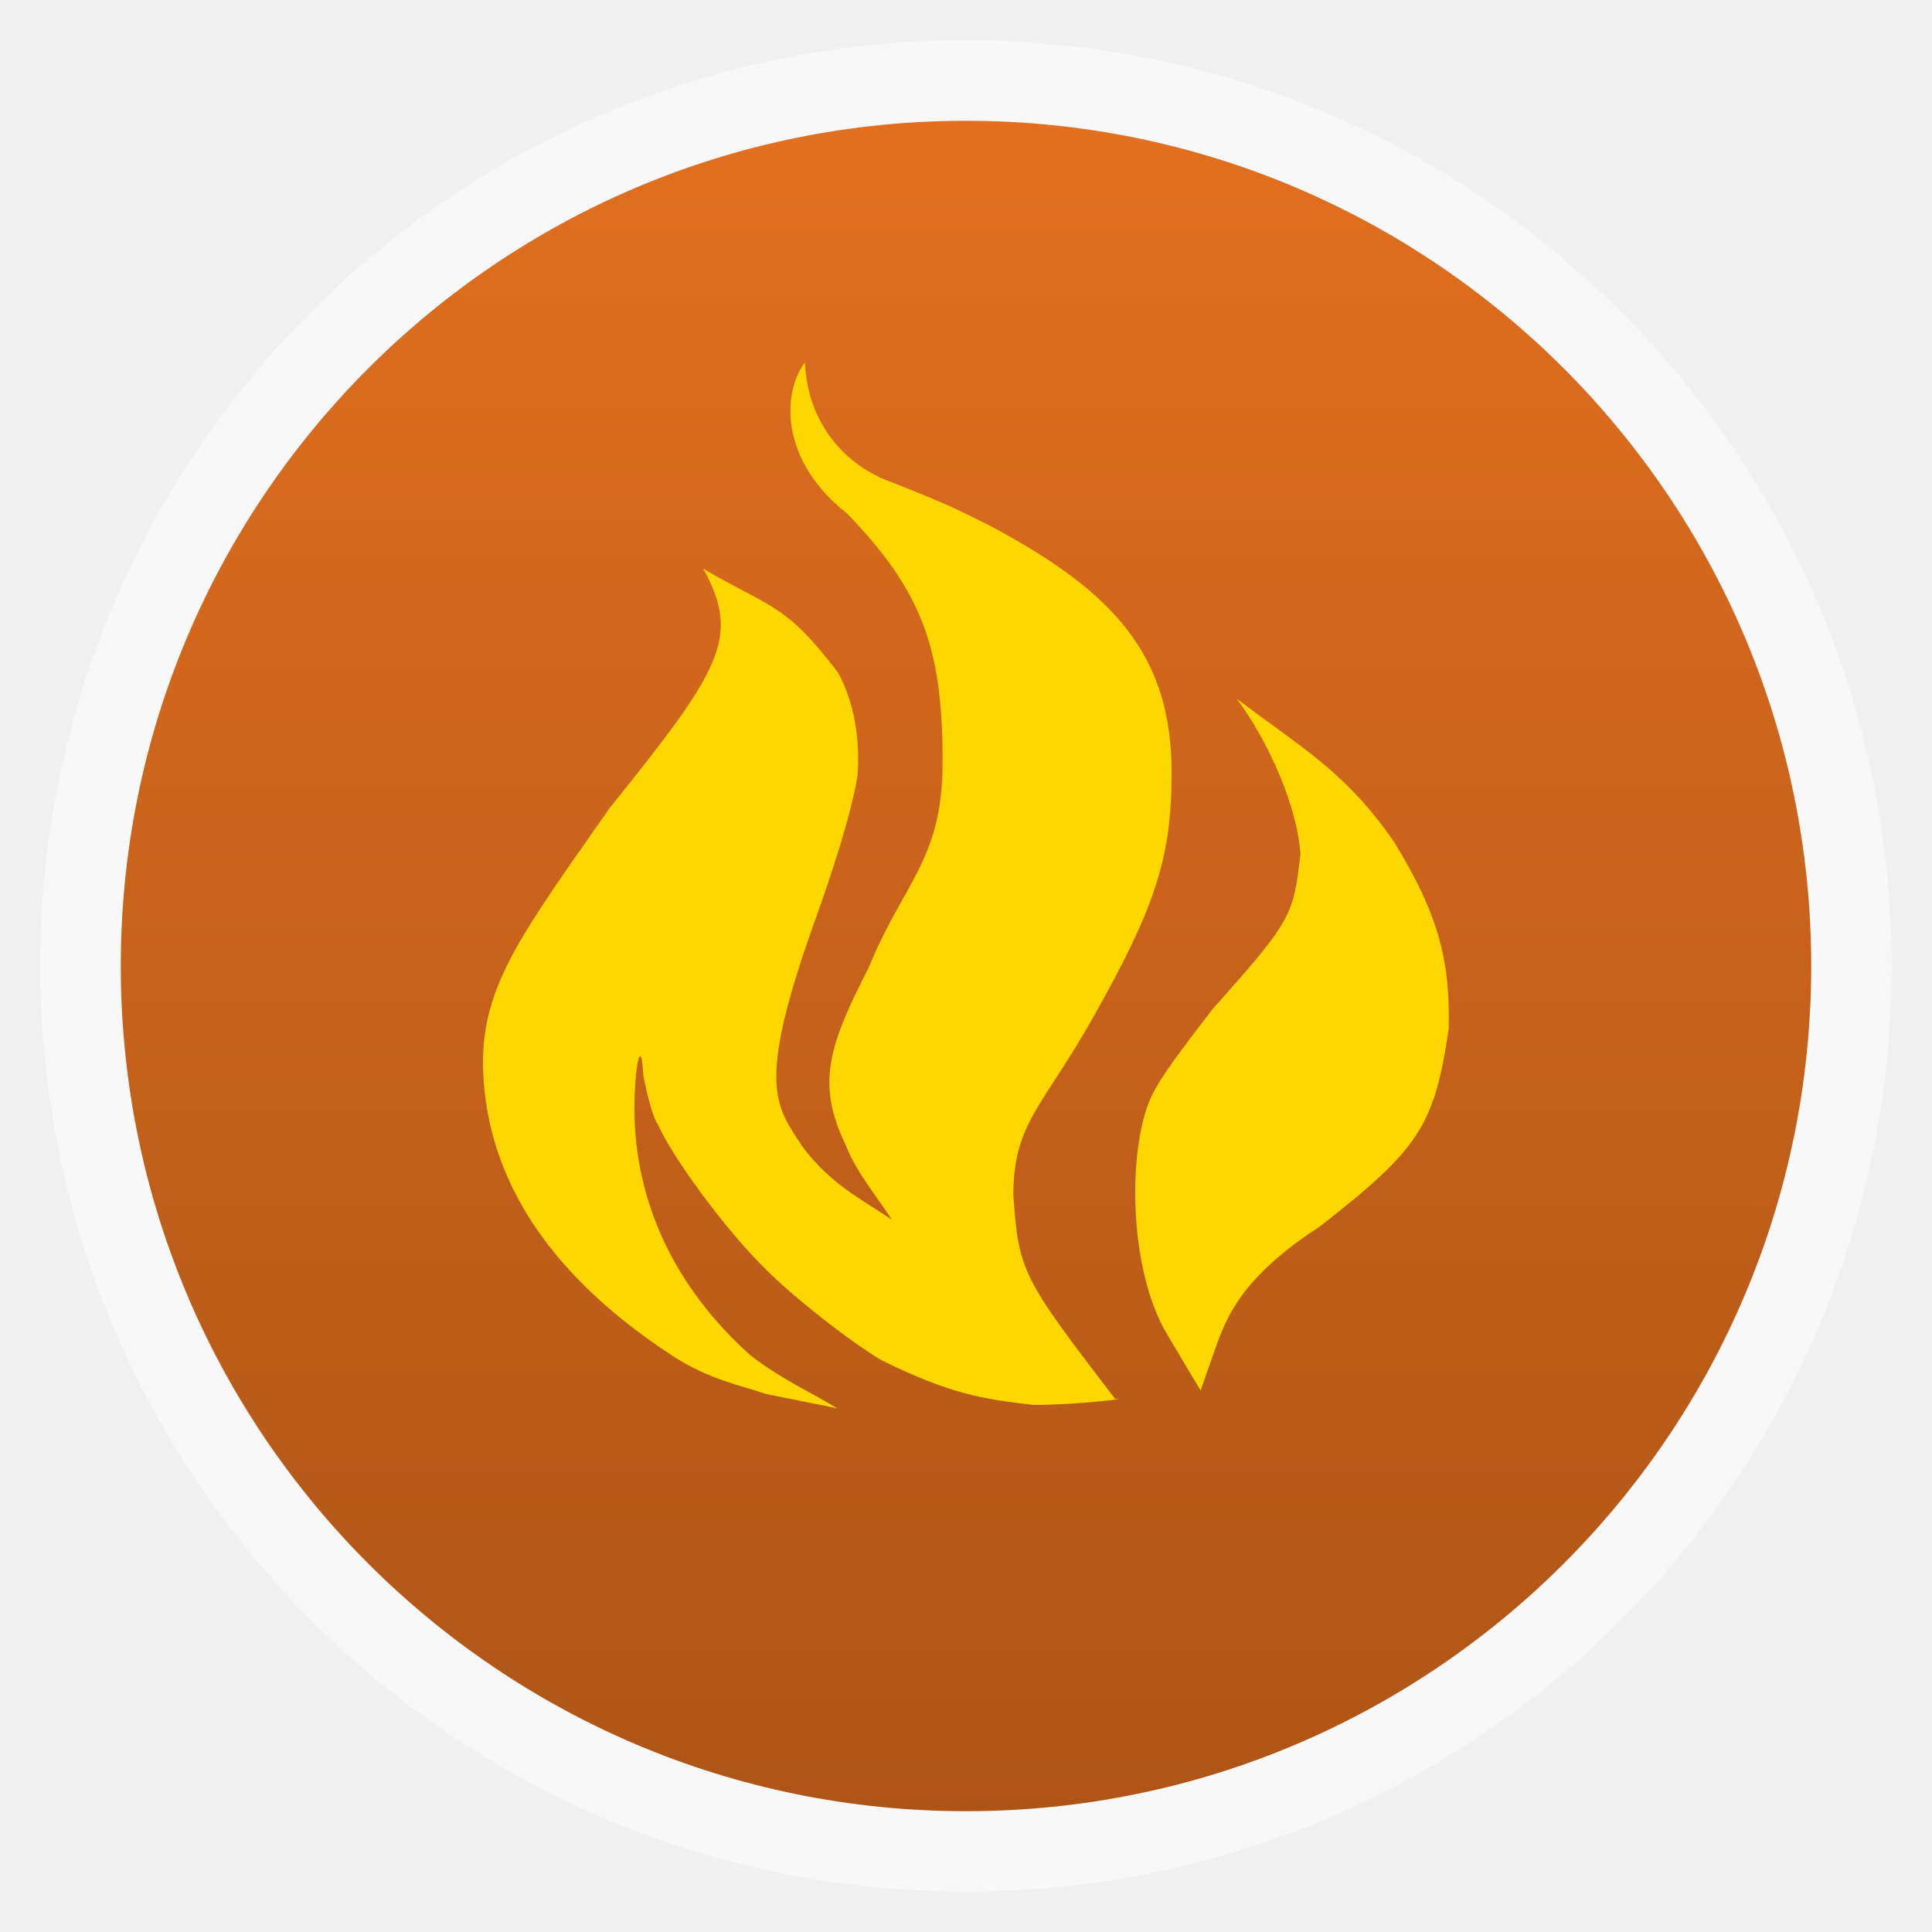
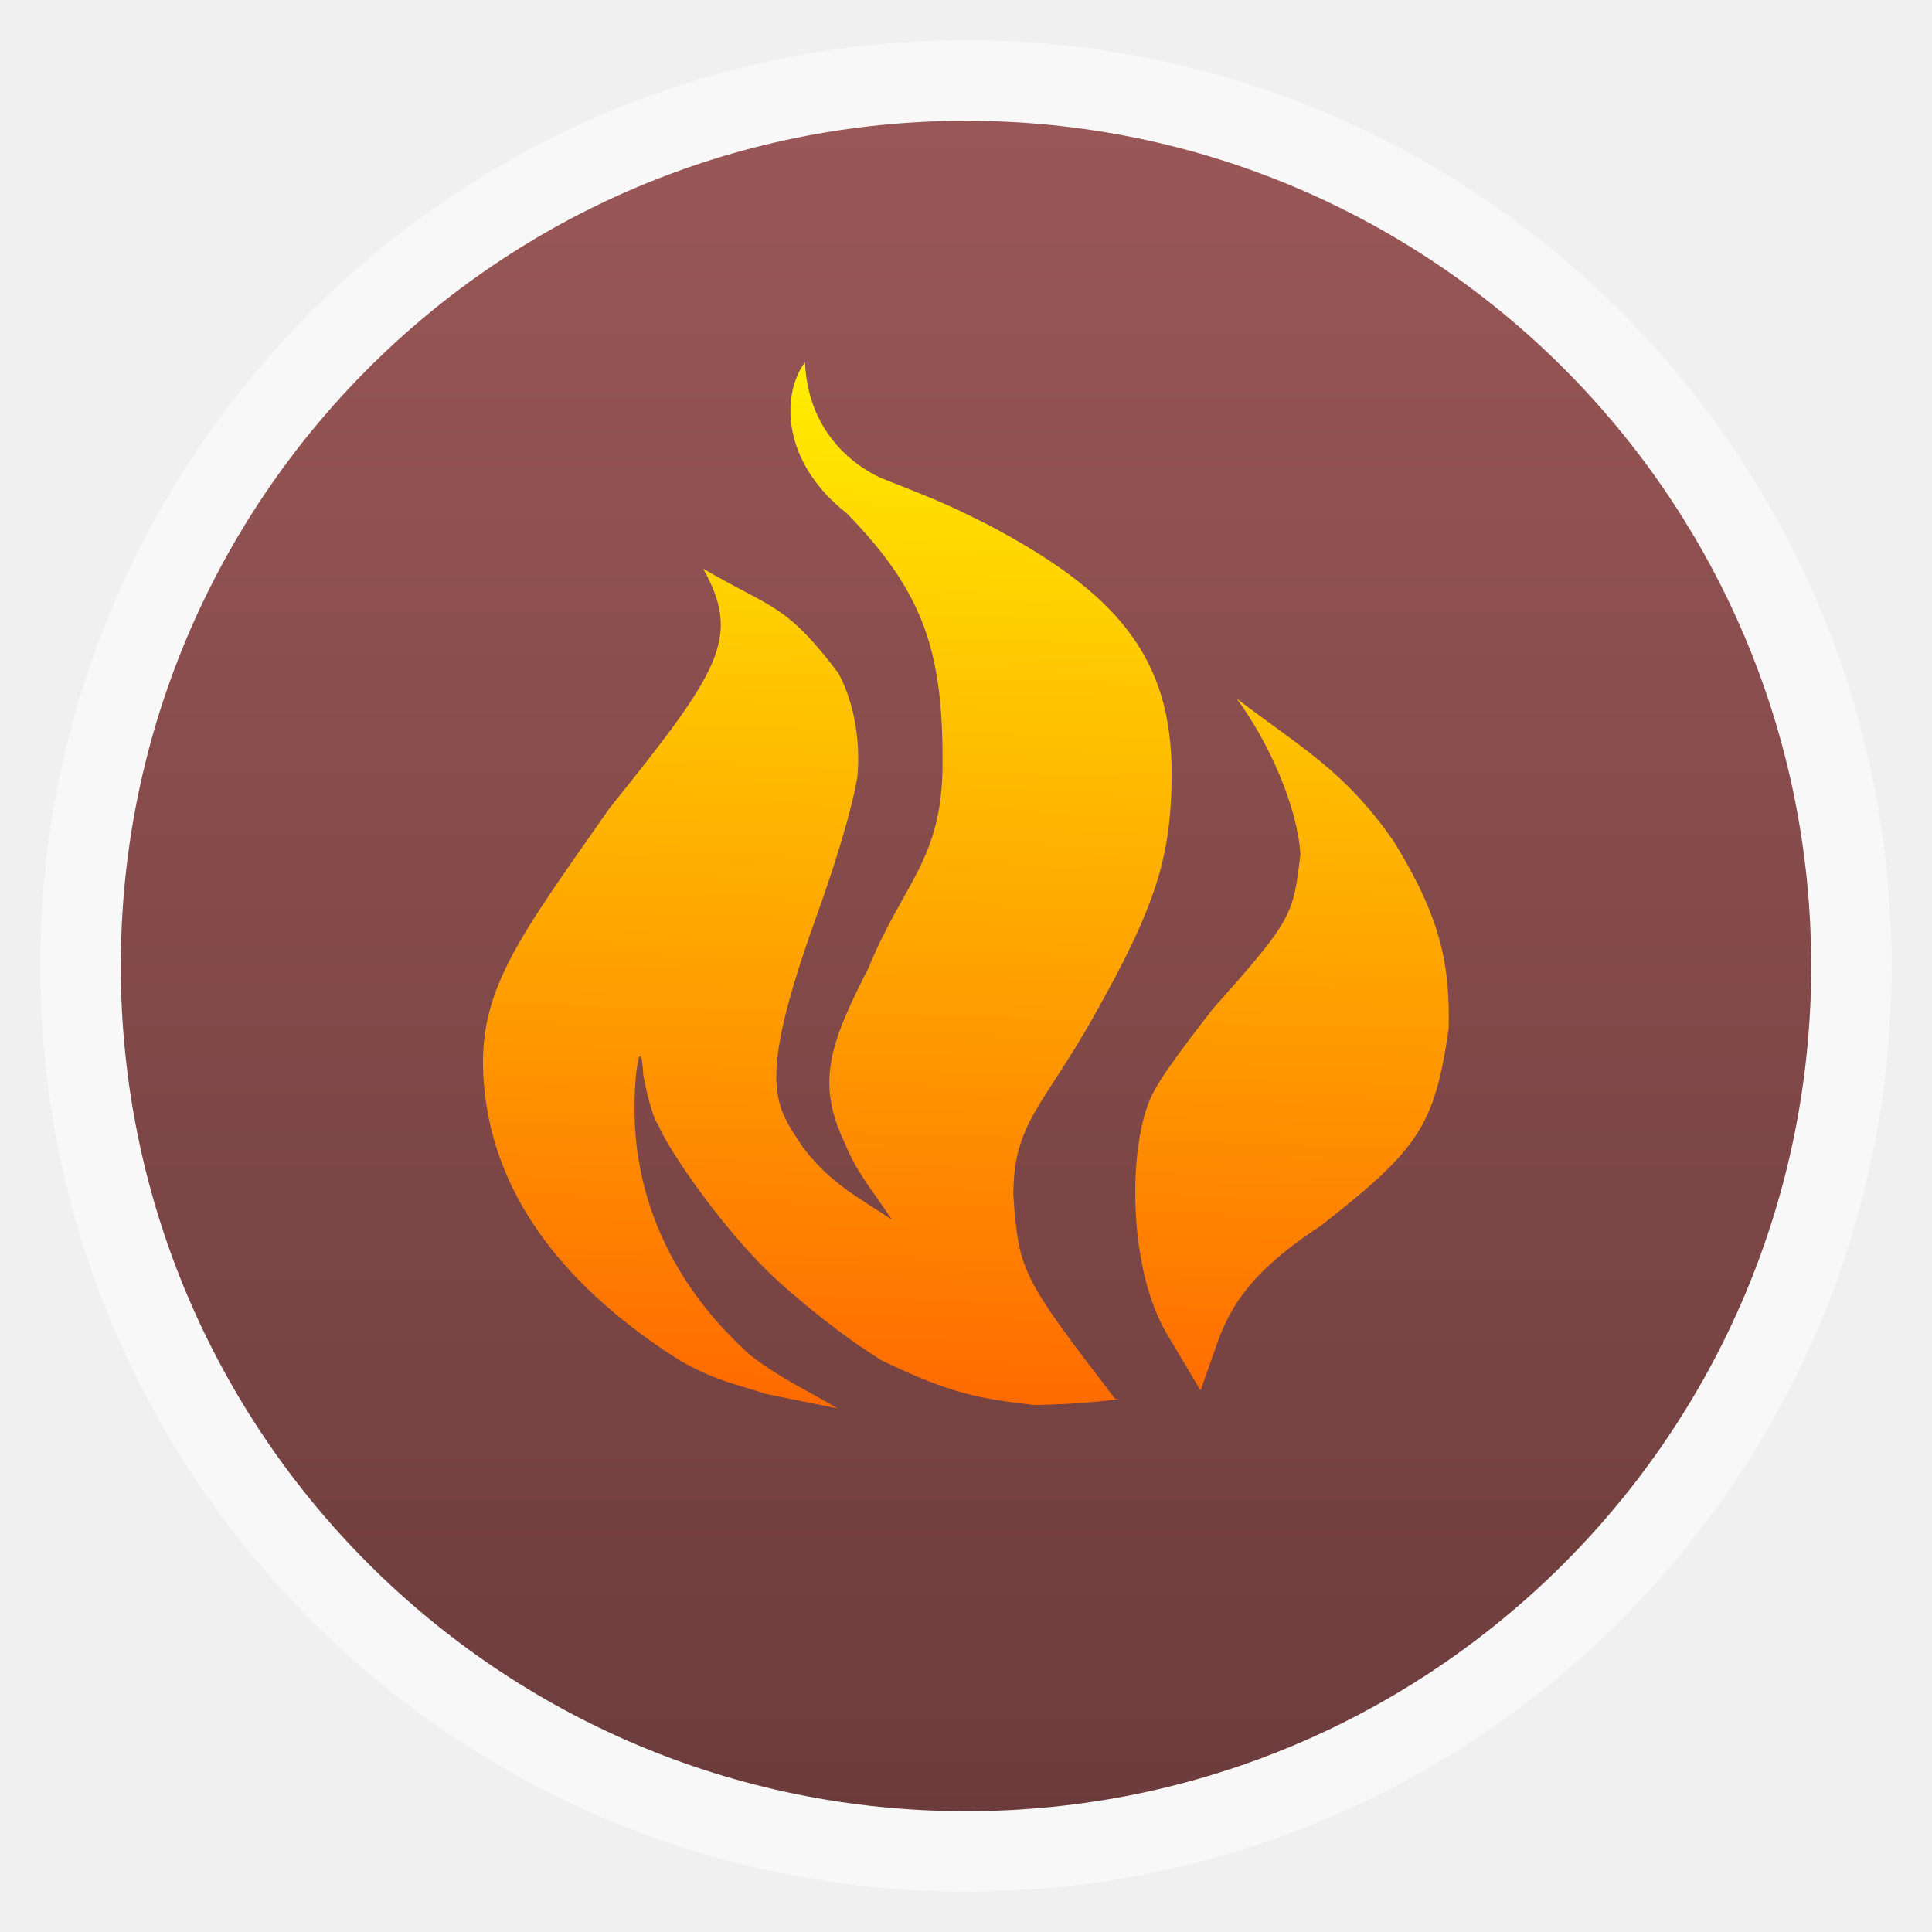
- <svg xmlns="http://www.w3.org/2000/svg" xmlns:xlink="http://www.w3.org/1999/xlink" width="48" viewBox="0 0 13.547 13.547" height="48">
-   <defs>
+ <svg xmlns="http://www.w3.org/2000/svg" xmlns:xlink="http://www.w3.org/1999/xlink" width="48" viewBox="0 0 13.547 13.547" height="48" id="svg2" version="1.1">
+   <defs id="defs4">
    <linearGradient id="linearGradient4460">
-       <stop offset="0" style="stop-color:#ad5517" />
-       <stop offset="1" style="stop-color:#e16f1f" />
+       <stop offset="0" style="stop-color:#ad5517" id="stop7" />
+       <stop offset="1" style="stop-color:#e16f1f" id="stop9" />
    </linearGradient>
-     <linearGradient gradientTransform="matrix(1.10525 0 0 1.10525 -134.2787 -295.7618)" xlink:href="#linearGradient4460" id="linearGradient4428" y1="279.096" y2="268.33" gradientUnits="userSpaceOnUse" x2="0" />
+     <linearGradient gradientTransform="matrix(1.10525,0,0,1.10525,-134.2787,-295.7618)" xlink:href="#linearGradient4460" id="linearGradient4428" y1="279.096" y2="268.33" gradientUnits="userSpaceOnUse" x2="0" />
+     <linearGradient y2="35.5" x2="401.5" y1="134.5" x1="401.5" gradientTransform="matrix(0.2121212,0,0,0.2121212,349.3333,129.9697)" gradientUnits="userSpaceOnUse" id="linearGradient3899" xlink:href="#linearGradient4041" />
+     <linearGradient y2="35.5" x2="401.5" y1="134.5" x1="401.5" gradientTransform="matrix(0.2424242,0,0,0.2424242,342.6667,91.39394)" gradientUnits="userSpaceOnUse" id="linearGradient3895" xlink:href="#linearGradient4041" />
+     <linearGradient y2="35.5" x2="401.5" y1="134.5" x1="401.5" gradientTransform="matrix(0.3333333,0,0,0.3333333,314.6667,39.66667)" gradientUnits="userSpaceOnUse" id="linearGradient3891" xlink:href="#linearGradient4041" />
+     <linearGradient y2="35.5" x2="401.5" y1="134.5" x1="401.5" gradientTransform="matrix(2.272727,0,0,2.272727,-656,-37.1818)" gradientUnits="userSpaceOnUse" id="linearGradient3887" xlink:href="#linearGradient4041" />
+     <linearGradient y2="35.5" x2="401.5" y1="134.5" x1="401.5" gradientTransform="translate(-16,-8.99999)" gradientUnits="userSpaceOnUse" id="linearGradient3883" xlink:href="#linearGradient4041" />
+     <linearGradient y2="35.5" x2="401.5" y1="134.5" x1="401.5" gradientTransform="matrix(0.6666667,0,0,0.6666667,85.33334,115.3333)" gradientUnits="userSpaceOnUse" id="linearGradient3879" xlink:href="#linearGradient4041" />
+     <linearGradient y2="35.5" x2="401.5" y1="134.5" x1="401.5" gradientTransform="matrix(0.4848485,0,0,0.4848485,141.3333,202.7879)" gradientUnits="userSpaceOnUse" id="linearGradient3871" xlink:href="#linearGradient4041" />
+     <linearGradient xlink:href="#linearGradient4041" id="linearGradient3332" gradientUnits="userSpaceOnUse" gradientTransform="matrix(0.4848485,0,0,0.4848485,141.3333,202.7879)" x1="344" y1="48" x2="360" y2="120" />
+     <linearGradient id="linearGradient4041">
+       <stop id="stop4043" offset="0" style="stop-color:#ff6b00;stop-opacity:1;" />
+       <stop id="stop4045" offset="1" style="stop-color:#ffee00;stop-opacity:1;" />
+     </linearGradient>
+     <linearGradient gradientTransform="matrix(0.4848485,0,0,0.4848485,157.3333,210.7879)" y2="120" x2="360" y1="48" x1="344" gradientUnits="userSpaceOnUse" id="linearGradient4145" xlink:href="#linearGradient4041" />
+     <clipPath id="clipPath3319" clipPathUnits="userSpaceOnUse">
+       <path id="path3321" d="m 354.861,118 c -1.9,-12.453 -13.151,-10.927 -20.458,-20.555 -4.497,-5.082 -6.9,-18.152 2.435,-27.374 -1.104,9.579 0.179,13.606 5.455,17.925 -2.354,-4.952 -3.084,-11.996 -0.828,-16.853 2.764,-5.95 10.391,-12.875 10.521,-19.142 4.362,2.179 7.928,8.353 5.942,14.369 -3.855,11.681 0.102,12.136 1.948,13.249 -0.38,-7.073 1.024,-8.206 2.387,-10.424 1.029,7.511 12.132,12.47 11.252,21.87 -0.544,5.811 -5.52,11.187 -9.693,14.564 0.379,-7.615 0.077,-8.634 -7.111,-14.613 -2.76,-2.295 -3.929,-3.913 -5.309,-6.868 -0.859,2.61 -2.437,6.487 3.268,14.455 5.214,7.281 0.614,16.78 0.191,19.398 z" style="fill:url(#linearGradient4063);fill-opacity:1;fill-rule:evenodd;stroke:none;display:inline;enable-background:new" />
+     </clipPath>
+     <clipPath id="clipPath4059" clipPathUnits="userSpaceOnUse">
+       <path id="path4061" d="m 354.861,118 c -1.9,-12.453 -13.151,-10.927 -20.458,-20.555 -4.497,-5.082 -6.9,-18.152 2.435,-27.374 -1.104,9.579 0.179,13.606 5.455,17.925 -2.354,-4.952 -3.084,-11.996 -0.828,-16.853 2.764,-5.95 10.391,-12.875 10.521,-19.142 4.362,2.179 7.928,8.353 5.942,14.369 -3.855,11.681 0.102,12.136 1.948,13.249 -0.38,-7.073 1.024,-8.206 2.387,-10.424 1.029,7.511 12.132,12.47 11.252,21.87 -0.544,5.811 -5.52,11.187 -9.693,14.564 0.379,-7.615 0.077,-8.634 -7.111,-14.613 -2.76,-2.295 -3.929,-3.913 -5.309,-6.868 -0.859,2.61 -2.437,6.487 3.268,14.455 5.214,7.281 0.614,16.78 0.191,19.398 z" style="fill:url(#linearGradient4063);fill-opacity:1;fill-rule:evenodd;stroke:none;display:inline;enable-background:new" />
+     </clipPath>
+     <linearGradient y2="31.619" x2="283.81" y1="299.81" x1="283.81" gradientTransform="matrix(0.1193182,0,0,0.1193182,414.1364,48.22727)" gradientUnits="userSpaceOnUse" id="linearGradient3885" xlink:href="#outerBackgroundGradient" />
+     <clipPath id="clipPath3881" clipPathUnits="userSpaceOnUse">
+       <rect ry="7" y="53" x="417" height="30" width="30" id="rect3883" style="color:#bebebe;fill:url(#linearGradient3885);fill-opacity:1;fill-rule:nonzero;stroke:none;stroke-width:0;marker:none;visibility:visible;display:inline;overflow:visible;enable-background:accumulate" />
+     </clipPath>
+     <linearGradient y2="28.571" x2="286.857" y1="302.857" x1="286.857" gradientTransform="matrix(0.0875,0,0,0.0875,414.9,97.5)" gradientUnits="userSpaceOnUse" id="linearGradient3875" xlink:href="#outerBackgroundGradient" />
+     <clipPath id="clipPath3871" clipPathUnits="userSpaceOnUse">
+       <rect style="color:#bebebe;fill:url(#linearGradient3875);fill-opacity:1;fill-rule:nonzero;stroke:none;stroke-width:0;marker:none;visibility:visible;display:inline;overflow:visible;enable-background:accumulate" id="rect3873" width="22" height="22" x="417" y="101" ry="5" />
+     </clipPath>
+     <linearGradient y2="28" x2="384" y1="124" x1="384" gradientUnits="userSpaceOnUse" id="linearGradient4350" xlink:href="#outerBackgroundGradient" />
+     <clipPath id="clipPath4346" clipPathUnits="userSpaceOnUse">
+       <rect ry="18" y="32" x="292" height="88" width="88" id="rect4348" style="color:#bebebe;fill:url(#linearGradient4350);fill-opacity:1;fill-rule:nonzero;stroke:none;stroke-width:0;marker:none;visibility:visible;display:inline;overflow:visible;enable-background:accumulate" />
+     </clipPath>
+     <linearGradient y2="140" x2="352" y1="204" x1="352" gradientUnits="userSpaceOnUse" id="linearGradient4199" xlink:href="#outerBackgroundGradient" />
+     <linearGradient y2="28" x2="384" y1="124" x1="384" gradientUnits="userSpaceOnUse" id="linearGradient4197" xlink:href="#outerBackgroundGradient" />
+     <linearGradient y2="140" x2="352" y1="204" x1="352" gradientUnits="userSpaceOnUse" id="linearGradient4191" xlink:href="#outerBackgroundGradient" />
+     <clipPath id="clipPath4187" clipPathUnits="userSpaceOnUse">
+       <rect style="color:#bebebe;fill:url(#linearGradient4191);fill-opacity:1;fill-rule:nonzero;stroke:none;stroke-width:0;marker:none;visibility:visible;display:inline;overflow:visible;enable-background:accumulate" id="rect4189" width="60" height="60" x="290" y="142" ry="12.5" />
+     </clipPath>
+     <linearGradient y2="32" x2="272" y1="288" x1="272" gradientTransform="translate(0,-4)" gradientUnits="userSpaceOnUse" id="linearGradient3876" xlink:href="#outerBackgroundGradient" />
+     <linearGradient y2="40" x2="144" y1="280" x1="144" gradientTransform="translate(0,-4)" gradientUnits="userSpaceOnUse" id="linearGradient3866" xlink:href="#outerBackgroundGradient" />
+     <clipPath id="clipPath3862" clipPathUnits="userSpaceOnUse">
+       <rect style="color:#bebebe;fill:url(#linearGradient3866);fill-opacity:1;fill-rule:nonzero;stroke:none;stroke-width:0;marker:none;visibility:visible;display:inline;overflow:visible;enable-background:accumulate" id="rect3864" width="220" height="220" x="34" y="46" ry="50" />
+     </clipPath>
+     <linearGradient y2="40" x2="144" y1="280" x1="144" gradientTransform="matrix(0.06666667,0,0,0.06666667,302.4,209.3333)" gradientUnits="userSpaceOnUse" id="linearGradient3859" xlink:href="#outerBackgroundGradient" />
+     <clipPath id="clipPath3855" clipPathUnits="userSpaceOnUse">
+       <rect transform="matrix(0,1,-1,0,0,0)" ry="3" y="212" x="304" height="16" width="16" id="rect3857" style="color:#bebebe;fill:url(#linearGradient3859);fill-opacity:1;fill-rule:nonzero;stroke:none;stroke-width:0;marker:none;visibility:visible;display:inline;overflow:visible;enable-background:accumulate" />
+     </clipPath>
+     <linearGradient y2="40" x2="149.714" y1="291.429" x1="149.714" gradientTransform="matrix(0.1193182,0,0,0.1193182,430.1364,32.22727)" gradientUnits="userSpaceOnUse" id="linearGradient4093" xlink:href="#outerBackgroundGradient" />
+     <clipPath id="clipPath4089" clipPathUnits="userSpaceOnUse">
+       <rect ry="6" y="37" x="433" height="30" width="30" id="rect4091" style="color:#bebebe;fill:url(#linearGradient4093);fill-opacity:1;fill-rule:nonzero;stroke:none;stroke-width:0;marker:none;visibility:visible;display:inline;overflow:visible;enable-background:accumulate" />
+     </clipPath>
+     <linearGradient y2="40" x2="149.714" y1="291.429" x1="149.714" gradientTransform="matrix(0.0875,0,0,0.0875,430.9,81.5)" gradientUnits="userSpaceOnUse" id="linearGradient4048" xlink:href="#outerBackgroundGradient" />
+     <clipPath id="clipPath4044" clipPathUnits="userSpaceOnUse">
+       <rect style="color:#bebebe;fill:url(#linearGradient4048);fill-opacity:1;fill-rule:nonzero;stroke:none;stroke-width:0;marker:none;visibility:visible;display:inline;overflow:visible;enable-background:accumulate" id="rect4046" width="22" height="22" x="433" y="85" ry="4" />
+     </clipPath>
+     <linearGradient y2="40" x2="144" y1="280" x1="144" gradientTransform="matrix(0.175,0,0,0.175,302.8,216)" gradientUnits="userSpaceOnUse" id="linearGradient4895" xlink:href="#outerBackgroundGradient" />
+     <clipPath id="clipPath4891" clipPathUnits="userSpaceOnUse">
+       <rect transform="matrix(0,1,-1,0,0,0)" style="color:#bebebe;fill:url(#linearGradient4895);fill-opacity:1;fill-rule:nonzero;stroke:none;stroke-width:0;marker:none;visibility:visible;display:inline;overflow:visible;enable-background:accumulate" id="rect4893" width="42" height="42" x="307" y="223" ry="9" />
+     </clipPath>
+     <linearGradient y2="22.857" x2="281.143" y1="297.143" x1="281.143" gradientTransform="matrix(0.175,0,0,-0.175,286.8,-216)" gradientUnits="userSpaceOnUse" id="linearGradient4869" xlink:href="#outerBackgroundGradient" />
+     <linearGradient y2="31.619" x2="283.81" y1="299.81" x1="283.81" gradientTransform="matrix(0.1193182,0,0,0.1193182,414.1364,48.22727)" gradientUnits="userSpaceOnUse" id="linearGradient4153" xlink:href="#outerBackgroundGradient" />
+     <linearGradient y2="28.571" x2="286.857" y1="302.857" x1="286.857" gradientTransform="matrix(0.0875,0,0,0.0875,414.9,97.5)" gradientUnits="userSpaceOnUse" id="linearGradient4101" xlink:href="#outerBackgroundGradient" />
+     <linearGradient gradientTransform="matrix(0.06666667,0,0,0.06666667,414.4,137.3333)" y2="40" x2="264" y1="280" x1="264" gradientUnits="userSpaceOnUse" id="linearGradient4097" xlink:href="#outerBackgroundGradient" />
+     <linearGradient id="outerBackgroundGradient">
+       <stop id="stop3864-8-6" offset="0" style="stop-color:#6c3c3c;stop-opacity:1;" />
+       <stop id="stop3866-9-1" offset="1" style="stop-color:#9a5757;stop-opacity:1;" />
+     </linearGradient>
+     <linearGradient xlink:href="#linearGradient4041" id="linearGradient3233" gradientUnits="userSpaceOnUse" gradientTransform="matrix(0.4848485,0,0,0.4848485,141.3333,202.7879)" x1="401.5" y1="134.5" x2="401.5" y2="35.5" />
+     <linearGradient xlink:href="#linearGradient4041" id="linearGradient3235" gradientUnits="userSpaceOnUse" gradientTransform="matrix(0.6666667,0,0,0.6666667,85.33334,115.3333)" x1="401.5" y1="134.5" x2="401.5" y2="35.5" />
+     <linearGradient xlink:href="#linearGradient4041" id="linearGradient3237" gradientUnits="userSpaceOnUse" gradientTransform="translate(-16,-8.99999)" x1="401.5" y1="134.5" x2="401.5" y2="35.5" />
+     <linearGradient xlink:href="#linearGradient4041" id="linearGradient3239" gradientUnits="userSpaceOnUse" gradientTransform="matrix(2.272727,0,0,2.272727,-656,-37.1818)" x1="401.5" y1="134.5" x2="401.5" y2="35.5" />
+     <linearGradient xlink:href="#linearGradient4041" id="linearGradient3241" gradientUnits="userSpaceOnUse" gradientTransform="matrix(0.3333333,0,0,0.3333333,314.6667,39.66667)" x1="401.5" y1="134.5" x2="401.5" y2="35.5" />
+     <linearGradient xlink:href="#linearGradient4041" id="linearGradient3243" gradientUnits="userSpaceOnUse" gradientTransform="matrix(0.2424242,0,0,0.2424242,342.6667,91.39394)" x1="401.5" y1="134.5" x2="401.5" y2="35.5" />
+     <linearGradient xlink:href="#linearGradient4041" id="linearGradient3245" gradientUnits="userSpaceOnUse" gradientTransform="matrix(0.2121212,0,0,0.2121212,349.3333,129.9697)" x1="401.5" y1="134.5" x2="401.5" y2="35.5" />
+     <linearGradient xlink:href="#outerBackgroundGradient" id="linearGradient3306" gradientUnits="userSpaceOnUse" gradientTransform="translate(0,-4)" x1="272" y1="288" x2="272" y2="32" />
+     <linearGradient xlink:href="#outerBackgroundGradient" id="linearGradient3308" gradientUnits="userSpaceOnUse" gradientTransform="matrix(0.06666667,0,0,0.06666667,414.4,137.3333)" x1="264" y1="280" x2="264" y2="40" />
+     <linearGradient xlink:href="#outerBackgroundGradient" id="linearGradient3310" gradientUnits="userSpaceOnUse" gradientTransform="matrix(0.0875,0,0,0.0875,414.9,97.5)" x1="286.857" y1="302.857" x2="286.857" y2="28.571" />
+     <linearGradient xlink:href="#outerBackgroundGradient" id="linearGradient3312" gradientUnits="userSpaceOnUse" gradientTransform="matrix(0.1193182,0,0,0.1193182,414.1364,48.22727)" x1="283.81" y1="299.81" x2="283.81" y2="31.619" />
+     <linearGradient xlink:href="#outerBackgroundGradient" id="linearGradient3314" gradientUnits="userSpaceOnUse" gradientTransform="matrix(0.175,0,0,-0.175,286.8,-216)" x1="281.143" y1="297.143" x2="281.143" y2="22.857" />
+     <linearGradient xlink:href="#outerBackgroundGradient" id="linearGradient3316" gradientUnits="userSpaceOnUse" x1="384" y1="124" x2="384" y2="28" />
+     <linearGradient xlink:href="#outerBackgroundGradient" id="linearGradient3318" gradientUnits="userSpaceOnUse" x1="352" y1="204" x2="352" y2="140" />
+     <linearGradient xlink:href="#linearGradient4041" id="linearGradient3320" gradientUnits="userSpaceOnUse" gradientTransform="matrix(0.4848485,0,0,0.4848485,141.3333,202.7879)" x1="401.5" y1="134.5" x2="401.5" y2="35.5" />
+     <linearGradient xlink:href="#linearGradient4041" id="linearGradient3322" gradientUnits="userSpaceOnUse" gradientTransform="matrix(0.6666667,0,0,0.6666667,85.33334,115.3333)" x1="401.5" y1="134.5" x2="401.5" y2="35.5" />
+     <linearGradient xlink:href="#linearGradient4041" id="linearGradient3324" gradientUnits="userSpaceOnUse" gradientTransform="translate(-16,-8.99999)" x1="401.5" y1="134.5" x2="401.5" y2="35.5" />
+     <linearGradient xlink:href="#linearGradient4041" id="linearGradient3326" gradientUnits="userSpaceOnUse" gradientTransform="matrix(2.272727,0,0,2.272727,-656,-37.1818)" x1="401.5" y1="134.5" x2="401.5" y2="35.5" />
+     <linearGradient xlink:href="#linearGradient4041" id="linearGradient3328" gradientUnits="userSpaceOnUse" gradientTransform="matrix(0.3333333,0,0,0.3333333,314.6667,39.66667)" x1="401.5" y1="134.5" x2="401.5" y2="35.5" />
+     <linearGradient xlink:href="#linearGradient4041" id="linearGradient3330" gradientUnits="userSpaceOnUse" gradientTransform="matrix(0.2424242,0,0,0.2424242,342.6667,91.39394)" x1="401.5" y1="134.5" x2="401.5" y2="35.5" />
+     <linearGradient xlink:href="#linearGradient4041" id="linearGradient3333" gradientUnits="userSpaceOnUse" gradientTransform="matrix(0.2121212,0,0,0.2121212,349.3333,129.9697)" x1="401.5" y1="134.5" x2="401.5" y2="35.5" />
+     <linearGradient xlink:href="#linearGradient4041" id="linearGradient3335" gradientUnits="userSpaceOnUse" gradientTransform="matrix(0.4848485,0,0,0.4848485,141.3333,202.7879)" x1="401.5" y1="134.5" x2="401.5" y2="35.5" />
+     <linearGradient xlink:href="#linearGradient4041" id="linearGradient3337" gradientUnits="userSpaceOnUse" gradientTransform="matrix(0.6666667,0,0,0.6666667,85.33334,115.3333)" x1="401.5" y1="134.5" x2="401.5" y2="35.5" />
+     <linearGradient xlink:href="#linearGradient4041" id="linearGradient3339" gradientUnits="userSpaceOnUse" gradientTransform="translate(-16,-8.99999)" x1="401.5" y1="134.5" x2="401.5" y2="35.5" />
+     <linearGradient xlink:href="#linearGradient4041" id="linearGradient3341" gradientUnits="userSpaceOnUse" gradientTransform="matrix(2.272727,0,0,2.272727,-656,-37.1818)" x1="401.5" y1="134.5" x2="401.5" y2="35.5" />
+     <linearGradient xlink:href="#linearGradient4041" id="linearGradient3343" gradientUnits="userSpaceOnUse" gradientTransform="matrix(0.3333333,0,0,0.3333333,314.6667,39.66667)" x1="401.5" y1="134.5" x2="401.5" y2="35.5" />
+     <linearGradient xlink:href="#linearGradient4041" id="linearGradient3345" gradientUnits="userSpaceOnUse" gradientTransform="matrix(0.2424242,0,0,0.2424242,342.6667,91.39394)" x1="401.5" y1="134.5" x2="401.5" y2="35.5" />
+     <linearGradient xlink:href="#linearGradient4041" id="linearGradient3347" gradientUnits="userSpaceOnUse" gradientTransform="matrix(0.2121212,0,0,0.2121212,349.3333,129.9697)" x1="401.5" y1="134.5" x2="401.5" y2="35.5" />
+     <linearGradient xlink:href="#outerBackgroundGradient" id="linearGradient3408" gradientUnits="userSpaceOnUse" gradientTransform="matrix(1.10525,0,0,1.10525,-134.2787,-295.7618)" y1="279.096" x2="0" y2="268.33" />
+     <linearGradient xlink:href="#linearGradient4041" id="linearGradient4185" x1="373.887" y1="836.395" x2="400.178" y2="18.924" gradientUnits="userSpaceOnUse" />
  </defs>
-   <g style="fill-rule:evenodd">
-     <rect width="12.982" x=".282" y=".282" rx="6.491" height="12.982" style="opacity:.5;fill:#fff" />
-     <rect width="11.853" x=".847" y=".847" rx="5.926" height="11.853" style="fill:url(#linearGradient4428)" />
+   <rect id="rect14" style="opacity:0.5;fill:#ffffff;fill-rule:evenodd" height="12.982" rx="6.491" y="0.282" x="0.282" width="12.982" />
+   <rect id="rect16" style="fill:url(#linearGradient3408);fill-rule:evenodd;fill-opacity:1.0" height="11.853" rx="5.926" y="0.847" x="0.847" width="11.853" />
+   <g style="fill:url(#linearGradient4185);fill-opacity:1" transform="matrix(.01003 0 0 .00885 2.91131 2.40759)" id="g18">
+     <path d="m 272.52,14.947 c -16.23,24.597 -17.476,78.166 29.231,119.746 53.852,62.604 67.53,109.715 66.907,200.416 -0.509,74.22 -27.844,93.265 -51.638,159.496 -28.111,62.129 -36.632,91.983 -16.293,139.955 7.195,20.916 18.385,35.838 32.573,59.751 -22.117,-16.824 -42.236,-27.653 -62.355,-57.464 -18.704,-32.926 -33.557,-47.074 9.247,-181.784 9.97,-31.462 23.941,-78.923 28.912,-111.385 1.886,-22.175 -0.228,-55.187 -13.342,-82.525 -36.937,-55.198 -46.05,-50.603 -94.378,-82.595 26.684,54.766 11.93,80.442 -65.299,189.404 -64.898,105.166 -92.705,145.266 -88.235,216.222 5.407,85.819 51.53,158.437 131.83,217.835 26.246,19.414 49.035,23.844 65.507,30.393 l 49.83,11.356 C 274.831,829.808 257.646,821.847 234.46,801.886 186.683,753.392 159.112,693.55 154.082,627.773 c -2.99,-39.102 3.539,-88.088 5.376,-48.139 1.159,7.983 6.215,33.651 10.215,39.16 8,21.753 44.894,81.616 78.354,118.189 16.868,18.437 51.542,50.528 78.098,68.819 48.403,26.763 69.806,30.527 106.208,35.29 31.417,0 69.73,-5.586 57.012,-4.748 C 424.245,739.981 421.858,735.573 418.149,674.319 418.418,617.698 438.556,605.146 473.802,534.37 517.601,446.419 528.557,407.396 528.838,342.055 529.246,247.311 489.069,197.062 401.291,144.163 376.845,130.315 370.185,126.416 325.546,106.672 299.879,93.08 274.211,63.504 272.52,14.947 z m 301.747,266.493 c 22.854,34.829 42.719,86.641 44.586,123.468 -5.058,48.065 -5.326,51.399 -60.832,121.797 -23.087,33.721 -36.707,54.663 -42.742,68.476 -17.084,39.101 -17.584,137.039 10.488,190.179 l 23.294,44.307 10.239,-33.05 c 7.877,-25.273 18.477,-56.692 73.26,-97.002 69.209,-61.258 79.863,-79.255 89.931,-156.302 1.056,-50.985 -5.438,-88.153 -38.299,-148.558 C 649.897,338.668 619.571,320.544 574.267,281.44 z" id="path20" style="fill-opacity:1.0;fill:url(#linearGradient4185)" />
  </g>
-   <g style="fill:#fed600" transform="matrix(.01003 0 0 .00885 2.91131 2.40759)">
-     <path d="m 272.52,14.947 c -16.23,24.597 -17.476,78.166 29.231,119.746 53.852,62.604 67.53,109.715 66.907,200.416 -0.509,74.22 -27.844,93.265 -51.638,159.496 -28.111,62.129 -36.632,91.983 -16.293,139.955 7.195,20.916 18.385,35.838 32.573,59.751 -22.117,-16.824 -42.236,-27.653 -62.355,-57.464 -18.704,-32.926 -33.557,-47.074 9.247,-181.784 9.97,-31.462 23.941,-78.923 28.912,-111.385 1.886,-22.175 -0.228,-55.187 -13.342,-82.525 -36.937,-55.198 -46.05,-50.603 -94.378,-82.595 26.684,54.766 11.93,80.442 -65.299,189.404 -64.898,105.166 -92.705,145.266 -88.235,216.222 5.407,85.819 51.53,158.437 131.83,217.835 26.246,19.414 49.035,23.844 65.507,30.393 l 49.83,11.356 C 274.831,829.808 257.646,821.847 234.46,801.886 186.683,753.392 159.112,693.55 154.082,627.773 c -2.99,-39.102 3.539,-88.088 5.376,-48.139 1.159,7.983 6.215,33.651 10.215,39.16 8,21.753 44.894,81.616 78.354,118.189 16.868,18.437 51.542,50.528 78.098,68.819 48.403,26.763 69.806,30.527 106.208,35.29 31.417,0 69.73,-5.586 57.012,-4.748 C 424.245,739.981 421.858,735.573 418.149,674.319 418.418,617.698 438.556,605.146 473.802,534.37 517.601,446.419 528.557,407.396 528.838,342.055 529.246,247.311 489.069,197.062 401.291,144.163 376.845,130.315 370.185,126.416 325.546,106.672 299.879,93.08 274.211,63.504 272.52,14.947 z m 301.747,266.493 c 22.854,34.829 42.719,86.641 44.586,123.468 -5.058,48.065 -5.326,51.399 -60.832,121.797 -23.087,33.721 -36.707,54.663 -42.742,68.476 -17.084,39.101 -17.584,137.039 10.488,190.179 l 23.294,44.307 10.239,-33.05 c 7.877,-25.273 18.477,-56.692 73.26,-97.002 69.209,-61.258 79.863,-79.255 89.931,-156.302 1.056,-50.985 -5.438,-88.153 -38.299,-148.558 C 649.897,338.668 619.571,320.544 574.267,281.44 z" />
+   <g id="layer7" style="display:none" transform="matrix(0.2822222,0,0,0.2822222,19.11632,-36.61107)">
+     <text id="context" style="font-size:18px;font-style:normal;font-variant:normal;font-weight:normal;font-stretch:normal;fill:#000000;fill-opacity:1;stroke:none;display:inline;enable-background:new;font-family:DejaVu Sans;-inkscape-font-specification:DejaVu Sans" x="15.007" xml:space="preserve" y="19.745">
+       <tspan id="tspan3933" x="15.007" y="19.745" style="font-style:normal;font-variant:normal;font-weight:normal;font-stretch:normal;font-family:DejaVu Sans;-inkscape-font-specification:DejaVu Sans">apps</tspan>
+     </text>
+     <text id="icon-name" style="font-size:18px;font-style:normal;font-variant:normal;font-weight:bold;font-stretch:normal;text-align:start;line-height:125%;writing-mode:lr-tb;text-anchor:start;fill:#000000;fill-opacity:1;stroke:none;display:inline;enable-background:new;font-family:DejaVu Sans;-inkscape-font-specification:DejaVu Sans Bold" x="122.488" xml:space="preserve" y="19.745">
+       <tspan id="tspan3937" x="122.488" y="19.745" style="font-size:18px;font-style:normal;font-variant:normal;font-weight:bold;font-stretch:normal;font-family:DejaVu Sans;-inkscape-font-specification:DejaVu Sans Bold">firewall</tspan>
+     </text>
+     <rect y="140" x="416" height="16" width="16" id="rect16x16" style="fill:#eeeeec;fill-opacity:1;fill-rule:nonzero;stroke:none;stroke-width:2;marker:none;visibility:visible;display:inline;overflow:visible;enable-background:accumulate" />
+     <rect y="100" x="416" height="24" width="24" id="rect24x24" style="fill:#d4d4d4;fill-opacity:1;fill-rule:nonzero;stroke:none;stroke-width:2;marker:none;visibility:visible;display:inline;overflow:visible;enable-background:accumulate" />
+     <rect y="52" x="416" height="32" width="32" id="rect32x32" style="fill:#eeeeec;fill-opacity:1;fill-rule:nonzero;stroke:none;stroke-width:2;marker:none;visibility:visible;display:inline;overflow:visible;enable-background:accumulate" />
+     <rect style="fill:#eeeeec;fill-opacity:1;fill-rule:nonzero;stroke:none;stroke-width:2;marker:none;visibility:visible;display:inline;overflow:visible;enable-background:accumulate" id="rect22x22" width="22" height="22" x="417" y="101" />
+     <rect style="fill:#eeeeec;fill-opacity:1;fill-rule:nonzero;stroke:none;stroke-width:2;marker:none;visibility:visible;display:inline;overflow:visible;enable-background:accumulate" id="rect48x48" width="48" height="48" x="288" y="220" />
+     <rect y="28" x="16" height="256" width="256" id="rect256x256" style="fill:#eeeeec;fill-opacity:1;fill-rule:nonzero;stroke:none;stroke-width:2;marker:none;visibility:visible;display:inline;overflow:visible;enable-background:accumulate" />
+     <rect y="140" x="288" height="64" width="64" id="rect64x64" style="fill:#eeeeec;fill-opacity:1;fill-rule:nonzero;stroke:none;stroke-width:2;marker:none;visibility:visible;display:inline;overflow:visible;enable-background:accumulate" />
+     <rect y="28" x="288" height="96" width="96" id="rect96x96" style="fill:#eeeeec;fill-opacity:1;fill-rule:nonzero;stroke:none;stroke-width:2;marker:none;visibility:visible;display:inline;overflow:visible;enable-background:accumulate" />
  </g>
+   <g style="display:inline" id="layer4" transform="matrix(0.2822222,0,0,0.2822222,19.11632,-36.61107)" />
+   <g style="display:inline" id="layer2" transform="matrix(0.2822222,0,0,0.2822222,19.11632,-36.61107)" />
+   <g style="display:inline" id="layer6" transform="matrix(0.2822222,0,0,0.2822222,19.11632,-36.61107)" />
+   <g style="display:inline" id="layer5" transform="matrix(0.2822222,0,0,0.2822222,19.11632,-36.61107)" />
</svg>
